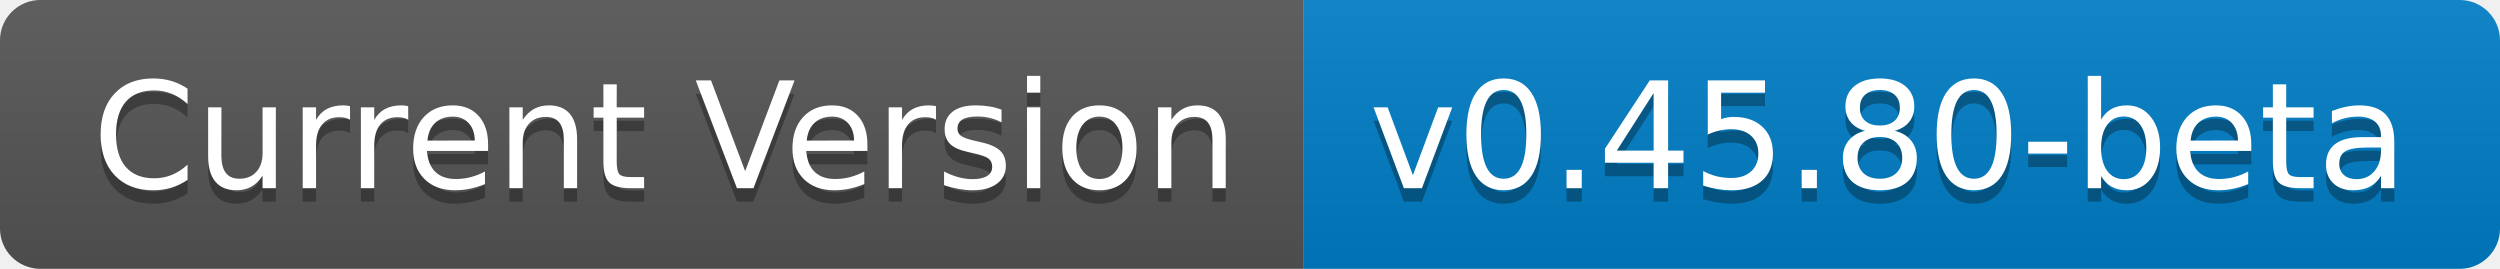
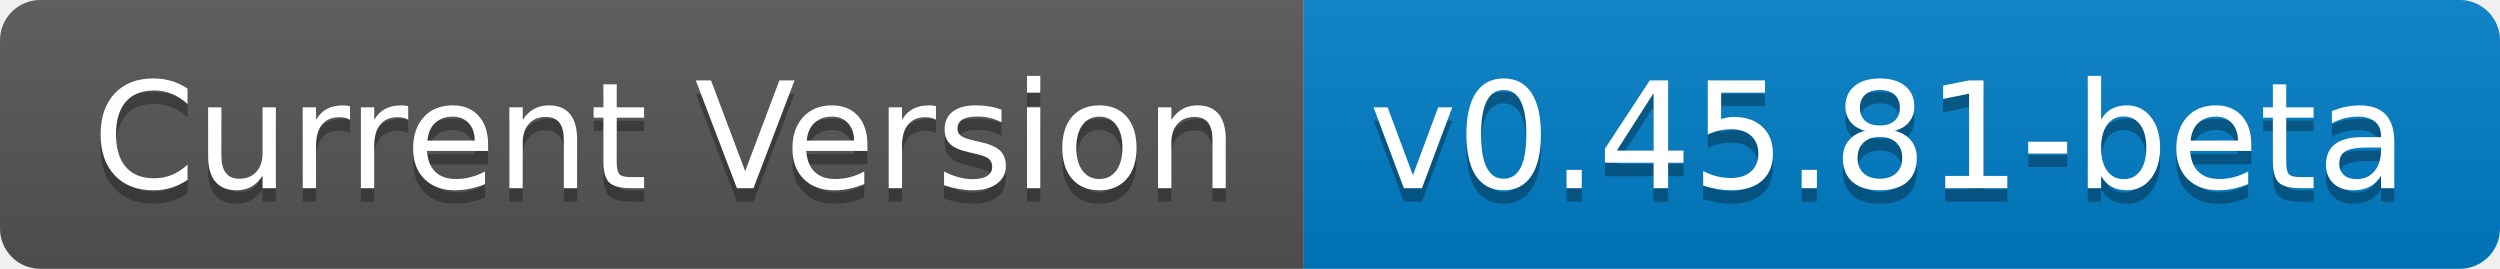
- <svg xmlns="http://www.w3.org/2000/svg" width="186" height="20" role="img" aria-label="Current Version: v0.45.80-beta">
+ <svg xmlns="http://www.w3.org/2000/svg" width="186" height="20" role="img" aria-label="Current Version: v0.45.81-beta">
  <linearGradient id="s" x2="0" y2="100%">
    <stop offset="0" stop-color="#bbb" stop-opacity=".1" />
    <stop offset="1" stop-opacity=".1" />
  </linearGradient>
  <clipPath id="r">
    <rect width="186" height="20" rx="3" fill="#fff" />
  </clipPath>
  <g clip-path="url(#r)">
    <rect width="97" height="20" fill="#555" />
    <rect x="97" width="89" height="20" fill="#007ec6" />
    <rect width="186" height="20" fill="url(#s)" />
  </g>
  <g fill="#fff" text-anchor="middle" font-family="Verdana,Geneva,DejaVu Sans,sans-serif" text-rendering="geometricPrecision" font-size="110">
    <text aria-hidden="true" x="495" y="150" fill="#010101" fill-opacity=".3" transform="scale(.1)" textLength="870">Current Version</text>
    <text x="495" y="140" transform="scale(.1)" fill="#fff" textLength="870">Current Version</text>
-     <text aria-hidden="true" x="1405" y="150" fill="#010101" fill-opacity=".3" transform="scale(.1)" textLength="790">v0.45.80-beta</text>
-     <text x="1405" y="140" transform="scale(.1)" fill="#fff" textLength="790">v0.45.80-beta</text>
+     <text aria-hidden="true" x="1405" y="150" fill="#010101" fill-opacity=".3" transform="scale(.1)" textLength="790">v0.45.81-beta</text>
+     <text x="1405" y="140" transform="scale(.1)" fill="#fff" textLength="790">v0.45.81-beta</text>
  </g>
</svg>
